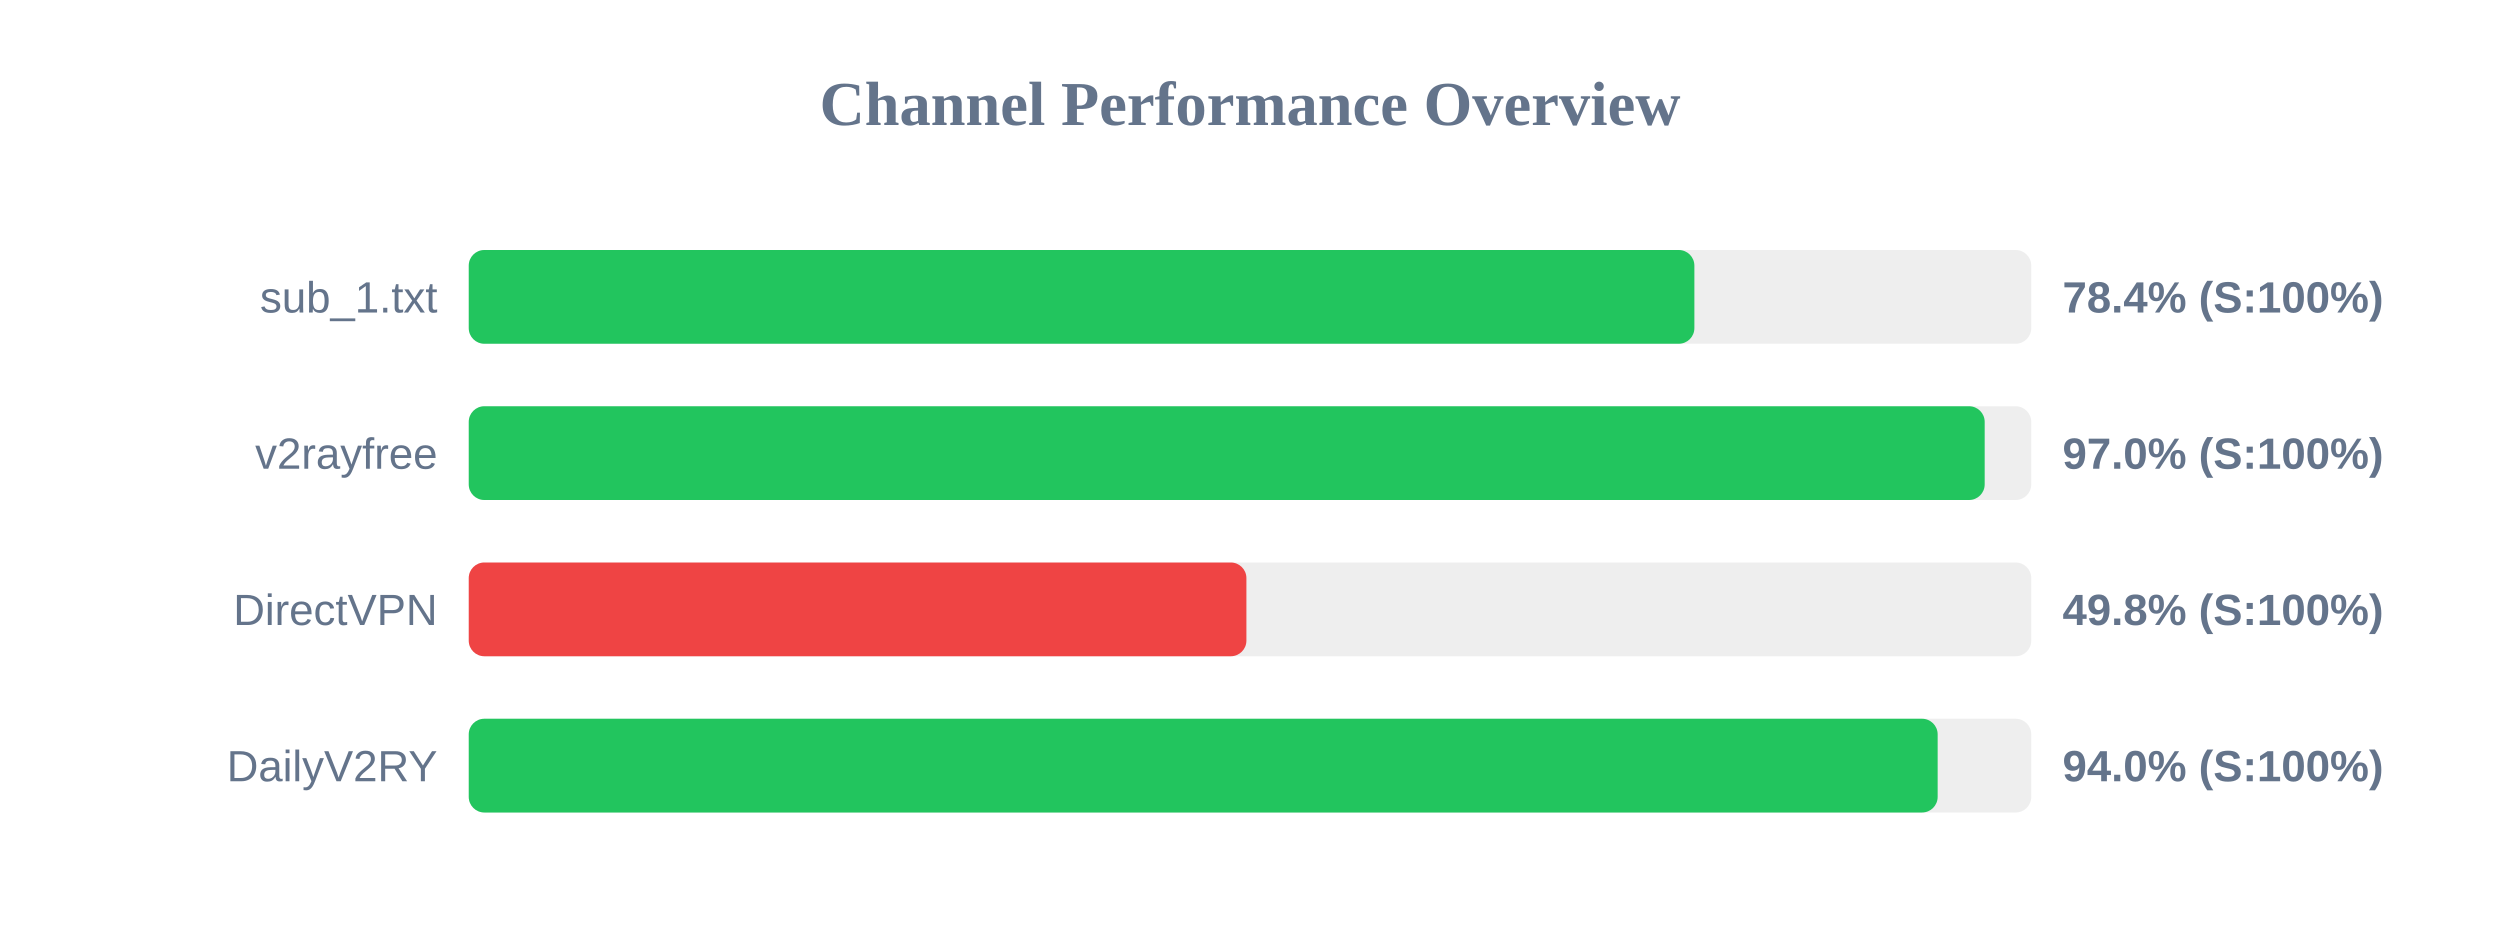
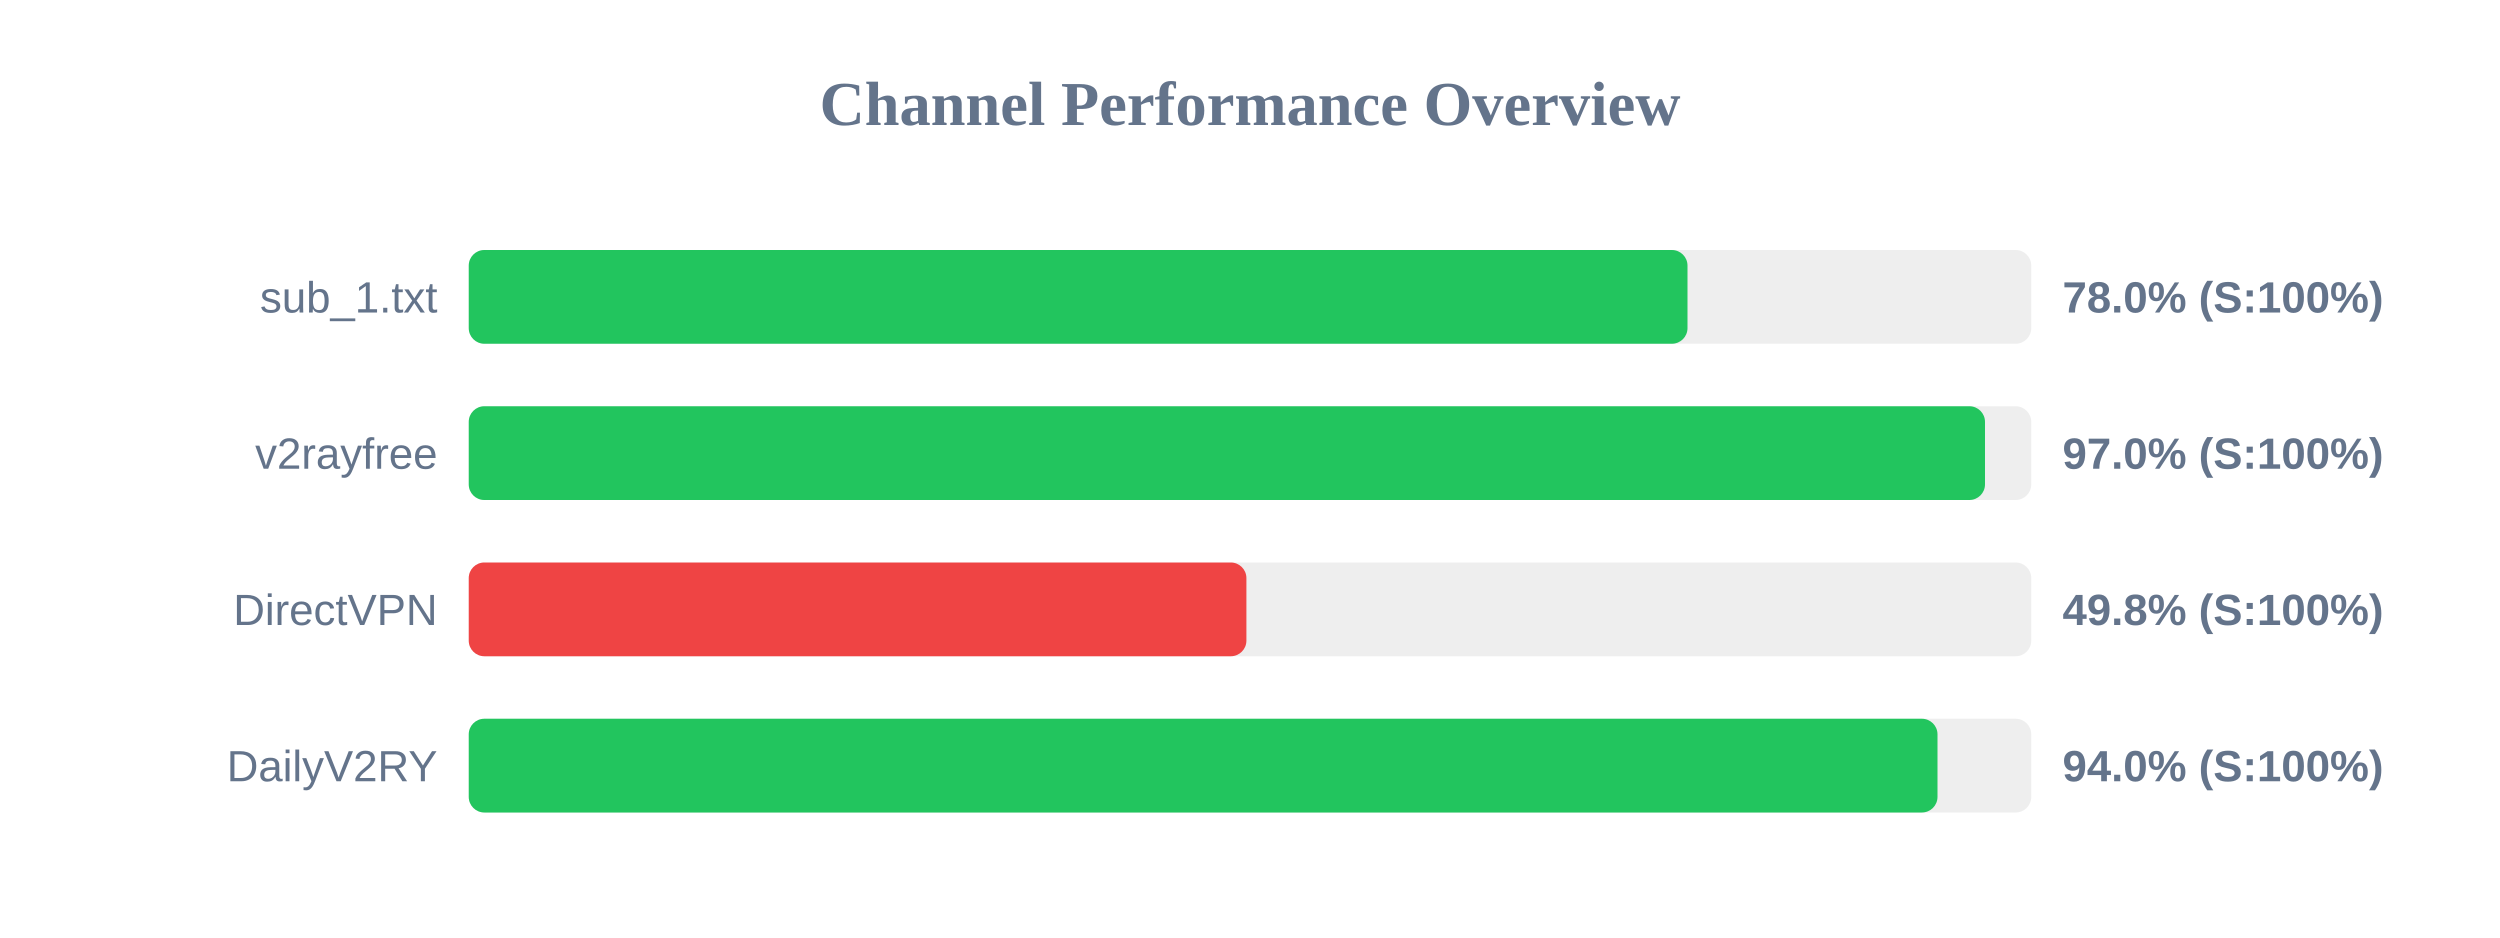
<svg xmlns="http://www.w3.org/2000/svg" width="800" height="300" version="1.1">
  <style>
        .row { font: 14px Arial; fill: #64748b; }
        .score { font: bold 14px Arial; fill: #64748b; }
    </style>
  <text x="400" y="40" text-anchor="middle" font-size="20px" font-weight="bold" fill="#64748b">Channel Performance Overview</text>
  <rect x="150" y="80" width="500" height="30" fill="#eee" rx="5" />
-   <rect x="150" y="80" width="392.2" height="30" fill="#22c55e" rx="5" />
+   <rect x="150" y="80" width="390.0" height="30" fill="#22c55e" rx="5" />
  <text x="140" y="100" text-anchor="end" class="row">sub_1.txt</text>
-   <text x="660" y="100" text-anchor="start" class="score">78.4% (S:100%)</text>
+   <text x="660" y="100" text-anchor="start" class="score">78.0% (S:100%)</text>
  <rect x="150" y="130" width="500" height="30" fill="#eee" rx="5" />
-   <rect x="150" y="130" width="485.1" height="30" fill="#22c55e" rx="5" />
+   <rect x="150" y="130" width="485.2" height="30" fill="#22c55e" rx="5" />
  <text x="140" y="150" text-anchor="end" class="row">v2rayfree</text>
  <text x="660" y="150" text-anchor="start" class="score">97.0% (S:100%)</text>
  <rect x="150" y="180" width="500" height="30" fill="#eee" rx="5" />
  <rect x="150" y="180" width="248.85" height="30" fill="#ef4444" rx="5" />
  <text x="140" y="200" text-anchor="end" class="row">DirectVPN</text>
  <text x="660" y="200" text-anchor="start" class="score">49.8% (S:100%)</text>
  <rect x="150" y="230" width="500" height="30" fill="#eee" rx="5" />
-   <rect x="150" y="230" width="470.05" height="30" fill="#22c55e" rx="5" />
+   <rect x="150" y="230" width="470.0" height="30" fill="#22c55e" rx="5" />
  <text x="140" y="250" text-anchor="end" class="row">DailyV2RY</text>
  <text x="660" y="250" text-anchor="start" class="score">94.0% (S:100%)</text>
</svg>
